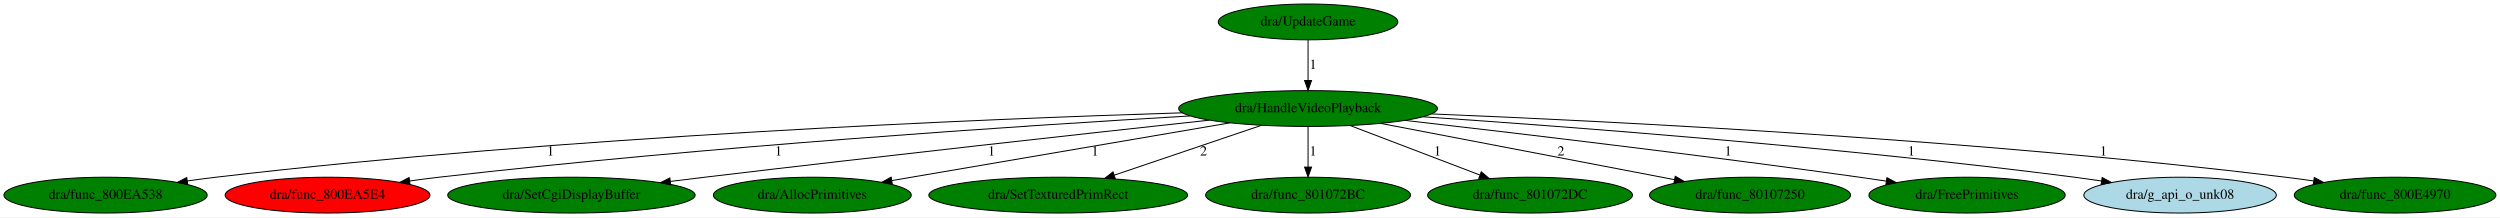
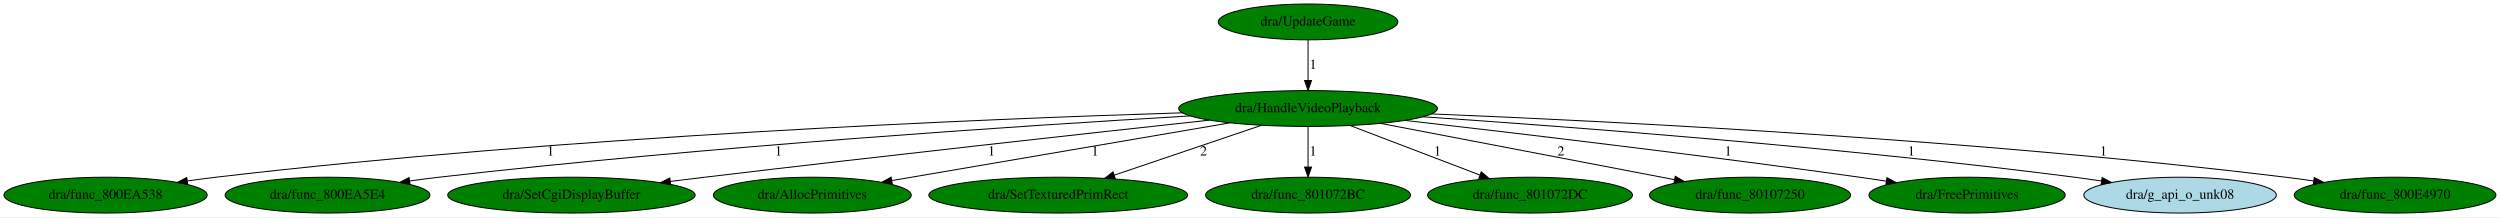
<svg xmlns="http://www.w3.org/2000/svg" xmlns:xlink="http://www.w3.org/1999/xlink" width="2511pt" height="218pt" viewBox="0.00 0.00 2511.43 218.00">
  <g id="graph0" class="graph" transform="scale(1 1) rotate(0) translate(4 214)">
    <polygon fill="white" stroke="transparent" points="-4,4 -4,-214 2507.43,-214 2507.43,4 -4,4" />
    <g id="node1" class="node">
      <ellipse fill="green" stroke="black" cx="1310.04" cy="-105" rx="129.98" ry="18" />
      <text text-anchor="middle" x="1310.04" y="-101.3" font-family="Times,serif" font-size="14.00">dra/HandleVideoPlayback</text>
    </g>
    <g id="node2" class="node">
      <g id="a_node2">
        <a xlink:href="func_800EA538.svg" xlink:title="dra/func_800EA538">
          <ellipse fill="green" stroke="black" cx="102.04" cy="-18" rx="102.08" ry="18" />
          <text text-anchor="middle" x="102.04" y="-14.3" font-family="Times,serif" font-size="14.00">dra/func_800EA538</text>
        </a>
      </g>
    </g>
    <g id="edge1" class="edge">
      <path fill="none" stroke="black" d="M1183.78,-100.7C979.27,-94.33 563.16,-77.17 213.04,-36 203.7,-34.9 193.94,-33.61 184.25,-32.25" />
      <polygon fill="black" stroke="black" points="184.59,-28.76 174.19,-30.8 183.59,-35.69 184.59,-28.76" />
      <text text-anchor="middle" x="549.04" y="-57.8" font-family="Times,serif" font-size="14.00">1</text>
    </g>
    <g id="node3" class="node">
      <g id="a_node3">
        <a xlink:href="func_800EA5E4.svg" xlink:title="dra/func_800EA5E4">
-           <ellipse fill="red" stroke="black" cx="325.04" cy="-18" rx="102.88" ry="18" />
+           <ellipse fill="green" stroke="black" cx="325.04" cy="-18" rx="102.88" ry="18" />
          <text text-anchor="middle" x="325.04" y="-14.3" font-family="Times,serif" font-size="14.00">dra/func_800EA5E4</text>
        </a>
      </g>
    </g>
    <g id="edge2" class="edge">
      <path fill="none" stroke="black" d="M1191.52,-97.54C1023.36,-87.75 706.06,-66.94 437.04,-36 427.44,-34.9 417.4,-33.59 407.45,-32.2" />
      <polygon fill="black" stroke="black" points="407.93,-28.73 397.54,-30.79 406.94,-35.66 407.93,-28.73" />
      <text text-anchor="middle" x="778.04" y="-57.8" font-family="Times,serif" font-size="14.00">1</text>
    </g>
    <g id="node4" class="node">
      <g id="a_node4">
        <a xlink:href="SetCgiDisplayBuffer.svg" xlink:title="dra/SetCgiDisplayBuffer">
          <ellipse fill="green" stroke="black" cx="570.04" cy="-18" rx="124.28" ry="18" />
          <text text-anchor="middle" x="570.04" y="-14.3" font-family="Times,serif" font-size="14.00">dra/SetCgiDisplayBuffer</text>
        </a>
      </g>
    </g>
    <g id="edge3" class="edge">
      <path fill="none" stroke="black" d="M1210.79,-93.31C1090.73,-80.27 882.48,-57.33 704.04,-36 692.88,-34.67 681.19,-33.23 669.57,-31.79" />
      <polygon fill="black" stroke="black" points="669.75,-28.28 659.4,-30.52 668.89,-35.23 669.75,-28.28" />
      <text text-anchor="middle" x="992.04" y="-57.8" font-family="Times,serif" font-size="14.00">1</text>
    </g>
    <g id="node5" class="node">
      <g id="a_node5">
        <a xlink:href="AllocPrimitives.svg" xlink:title="dra/AllocPrimitives">
          <ellipse fill="green" stroke="black" cx="812.04" cy="-18" rx="99.38" ry="18" />
          <text text-anchor="middle" x="812.04" y="-14.3" font-family="Times,serif" font-size="14.00">dra/AllocPrimitives</text>
        </a>
      </g>
    </g>
    <g id="edge4" class="edge">
      <path fill="none" stroke="black" d="M1231.68,-90.63C1138.92,-74.79 985.27,-48.57 891.87,-32.63" />
      <polygon fill="black" stroke="black" points="892.35,-29.16 881.91,-30.93 891.18,-36.06 892.35,-29.16" />
      <text text-anchor="middle" x="1096.04" y="-57.8" font-family="Times,serif" font-size="14.00">1</text>
    </g>
    <g id="node6" class="node">
      <g id="a_node6">
        <a xlink:href="SetTexturedPrimRect.svg" xlink:title="dra/SetTexturedPrimRect">
          <ellipse fill="green" stroke="black" cx="1059.04" cy="-18" rx="129.98" ry="18" />
          <text text-anchor="middle" x="1059.04" y="-14.3" font-family="Times,serif" font-size="14.00">dra/SetTexturedPrimRect</text>
        </a>
      </g>
    </g>
    <g id="edge5" class="edge">
      <path fill="none" stroke="black" d="M1263.12,-88.11C1221.22,-73.92 1159.76,-53.11 1115.24,-38.03" />
      <polygon fill="black" stroke="black" points="1116.32,-34.7 1105.73,-34.81 1114.08,-41.33 1116.32,-34.7" />
      <text text-anchor="middle" x="1205.04" y="-57.8" font-family="Times,serif" font-size="14.00">2</text>
    </g>
    <g id="node7" class="node">
      <g id="a_node7">
        <a xlink:href="func_801072BC.svg" xlink:title="dra/func_801072BC">
          <ellipse fill="green" stroke="black" cx="1310.04" cy="-18" rx="102.88" ry="18" />
          <text text-anchor="middle" x="1310.04" y="-14.3" font-family="Times,serif" font-size="14.00">dra/func_801072BC</text>
        </a>
      </g>
    </g>
    <g id="edge6" class="edge">
      <path fill="none" stroke="black" d="M1310.04,-86.8C1310.04,-75.16 1310.04,-59.55 1310.04,-46.24" />
      <polygon fill="black" stroke="black" points="1313.54,-46.18 1310.04,-36.18 1306.54,-46.18 1313.54,-46.18" />
      <text text-anchor="middle" x="1315.04" y="-57.8" font-family="Times,serif" font-size="14.00">1</text>
    </g>
    <g id="node8" class="node">
      <g id="a_node8">
        <a xlink:href="func_801072DC.svg" xlink:title="dra/func_801072DC">
          <ellipse fill="green" stroke="black" cx="1533.04" cy="-18" rx="102.88" ry="18" />
          <text text-anchor="middle" x="1533.04" y="-14.3" font-family="Times,serif" font-size="14.00">dra/func_801072DC</text>
        </a>
      </g>
    </g>
    <g id="edge7" class="edge">
      <path fill="none" stroke="black" d="M1352.25,-87.91C1389.26,-73.8 1443.16,-53.26 1482.47,-38.27" />
      <polygon fill="black" stroke="black" points="1484.04,-41.42 1492.14,-34.59 1481.55,-34.88 1484.04,-41.42" />
      <text text-anchor="middle" x="1440.04" y="-57.8" font-family="Times,serif" font-size="14.00">1</text>
    </g>
    <g id="node9" class="node">
      <g id="a_node9">
        <a xlink:href="func_80107250.svg" xlink:title="dra/func_80107250">
          <ellipse fill="green" stroke="black" cx="1754.04" cy="-18" rx="100.98" ry="18" />
          <text text-anchor="middle" x="1754.04" y="-14.3" font-family="Times,serif" font-size="14.00">dra/func_80107250</text>
        </a>
      </g>
    </g>
    <g id="edge8" class="edge">
      <path fill="none" stroke="black" d="M1382.86,-90.06C1464.3,-74.47 1595.6,-49.33 1678.24,-33.51" />
      <polygon fill="black" stroke="black" points="1678.9,-36.95 1688.07,-31.63 1677.59,-30.07 1678.9,-36.95" />
      <text text-anchor="middle" x="1564.04" y="-57.8" font-family="Times,serif" font-size="14.00">2</text>
    </g>
    <g id="node10" class="node">
      <g id="a_node10">
        <a xlink:href="FreePrimitives.svg" xlink:title="dra/FreePrimitives">
          <ellipse fill="green" stroke="black" cx="1972.04" cy="-18" rx="98.58" ry="18" />
          <text text-anchor="middle" x="1972.04" y="-14.3" font-family="Times,serif" font-size="14.00">dra/FreePrimitives</text>
        </a>
      </g>
    </g>
    <g id="edge9" class="edge">
      <path fill="none" stroke="black" d="M1407.74,-93.02C1518.53,-80.34 1704.5,-58.34 1864.04,-36 1872.71,-34.79 1881.77,-33.46 1890.78,-32.09" />
      <polygon fill="black" stroke="black" points="1891.57,-35.51 1900.93,-30.55 1890.51,-28.6 1891.57,-35.51" />
      <text text-anchor="middle" x="1732.04" y="-57.8" font-family="Times,serif" font-size="14.00">1</text>
    </g>
    <g id="node11" class="node">
      <g id="a_node11">
        <a xlink:href="g_api_o_unk08.svg" xlink:title="dra/g_api_o_unk08">
          <ellipse fill="lightblue" stroke="black" cx="2186.04" cy="-18" rx="96.68" ry="18" />
          <text text-anchor="middle" x="2186.04" y="-14.3" font-family="Times,serif" font-size="14.00">dra/g_api_o_unk08</text>
        </a>
      </g>
    </g>
    <g id="edge10" class="edge">
      <path fill="none" stroke="black" d="M1425.48,-96.69C1576.34,-86.48 1848.61,-65.79 2080.04,-36 2088.86,-34.86 2098.08,-33.56 2107.24,-32.19" />
      <polygon fill="black" stroke="black" points="2107.78,-35.65 2117.14,-30.69 2106.72,-28.73 2107.78,-35.65" />
      <text text-anchor="middle" x="1916.04" y="-57.8" font-family="Times,serif" font-size="14.00">1</text>
    </g>
    <g id="node12" class="node">
      <g id="a_node12">
        <a xlink:href="func_800E4970.svg" xlink:title="dra/func_800E4970">
          <ellipse fill="green" stroke="black" cx="2402.04" cy="-18" rx="101.28" ry="18" />
          <text text-anchor="middle" x="2402.04" y="-14.3" font-family="Times,serif" font-size="14.00">dra/func_800E4970</text>
        </a>
      </g>
    </g>
    <g id="edge11" class="edge">
      <path fill="none" stroke="black" d="M1434.07,-99.58C1620.74,-91.99 1984.79,-73.52 2292.04,-36 2301.13,-34.89 2310.62,-33.61 2320.05,-32.26" />
      <polygon fill="black" stroke="black" points="2320.85,-35.68 2330.24,-30.77 2319.84,-28.75 2320.85,-35.68" />
      <text text-anchor="middle" x="2109.04" y="-57.8" font-family="Times,serif" font-size="14.00">1</text>
    </g>
    <g id="node13" class="node">
      <g id="a_node13">
        <a xlink:href="UpdateGame.svg" xlink:title="dra/UpdateGame">
          <ellipse fill="green" stroke="black" cx="1310.04" cy="-192" rx="90.18" ry="18" />
          <text text-anchor="middle" x="1310.04" y="-188.3" font-family="Times,serif" font-size="14.00">dra/UpdateGame</text>
        </a>
      </g>
    </g>
    <g id="edge12" class="edge">
      <path fill="none" stroke="black" d="M1310.04,-173.8C1310.04,-162.16 1310.04,-146.55 1310.04,-133.24" />
      <polygon fill="black" stroke="black" points="1313.54,-133.18 1310.04,-123.18 1306.54,-133.18 1313.54,-133.18" />
      <text text-anchor="middle" x="1315.04" y="-144.8" font-family="Times,serif" font-size="14.00">1</text>
    </g>
  </g>
</svg>
